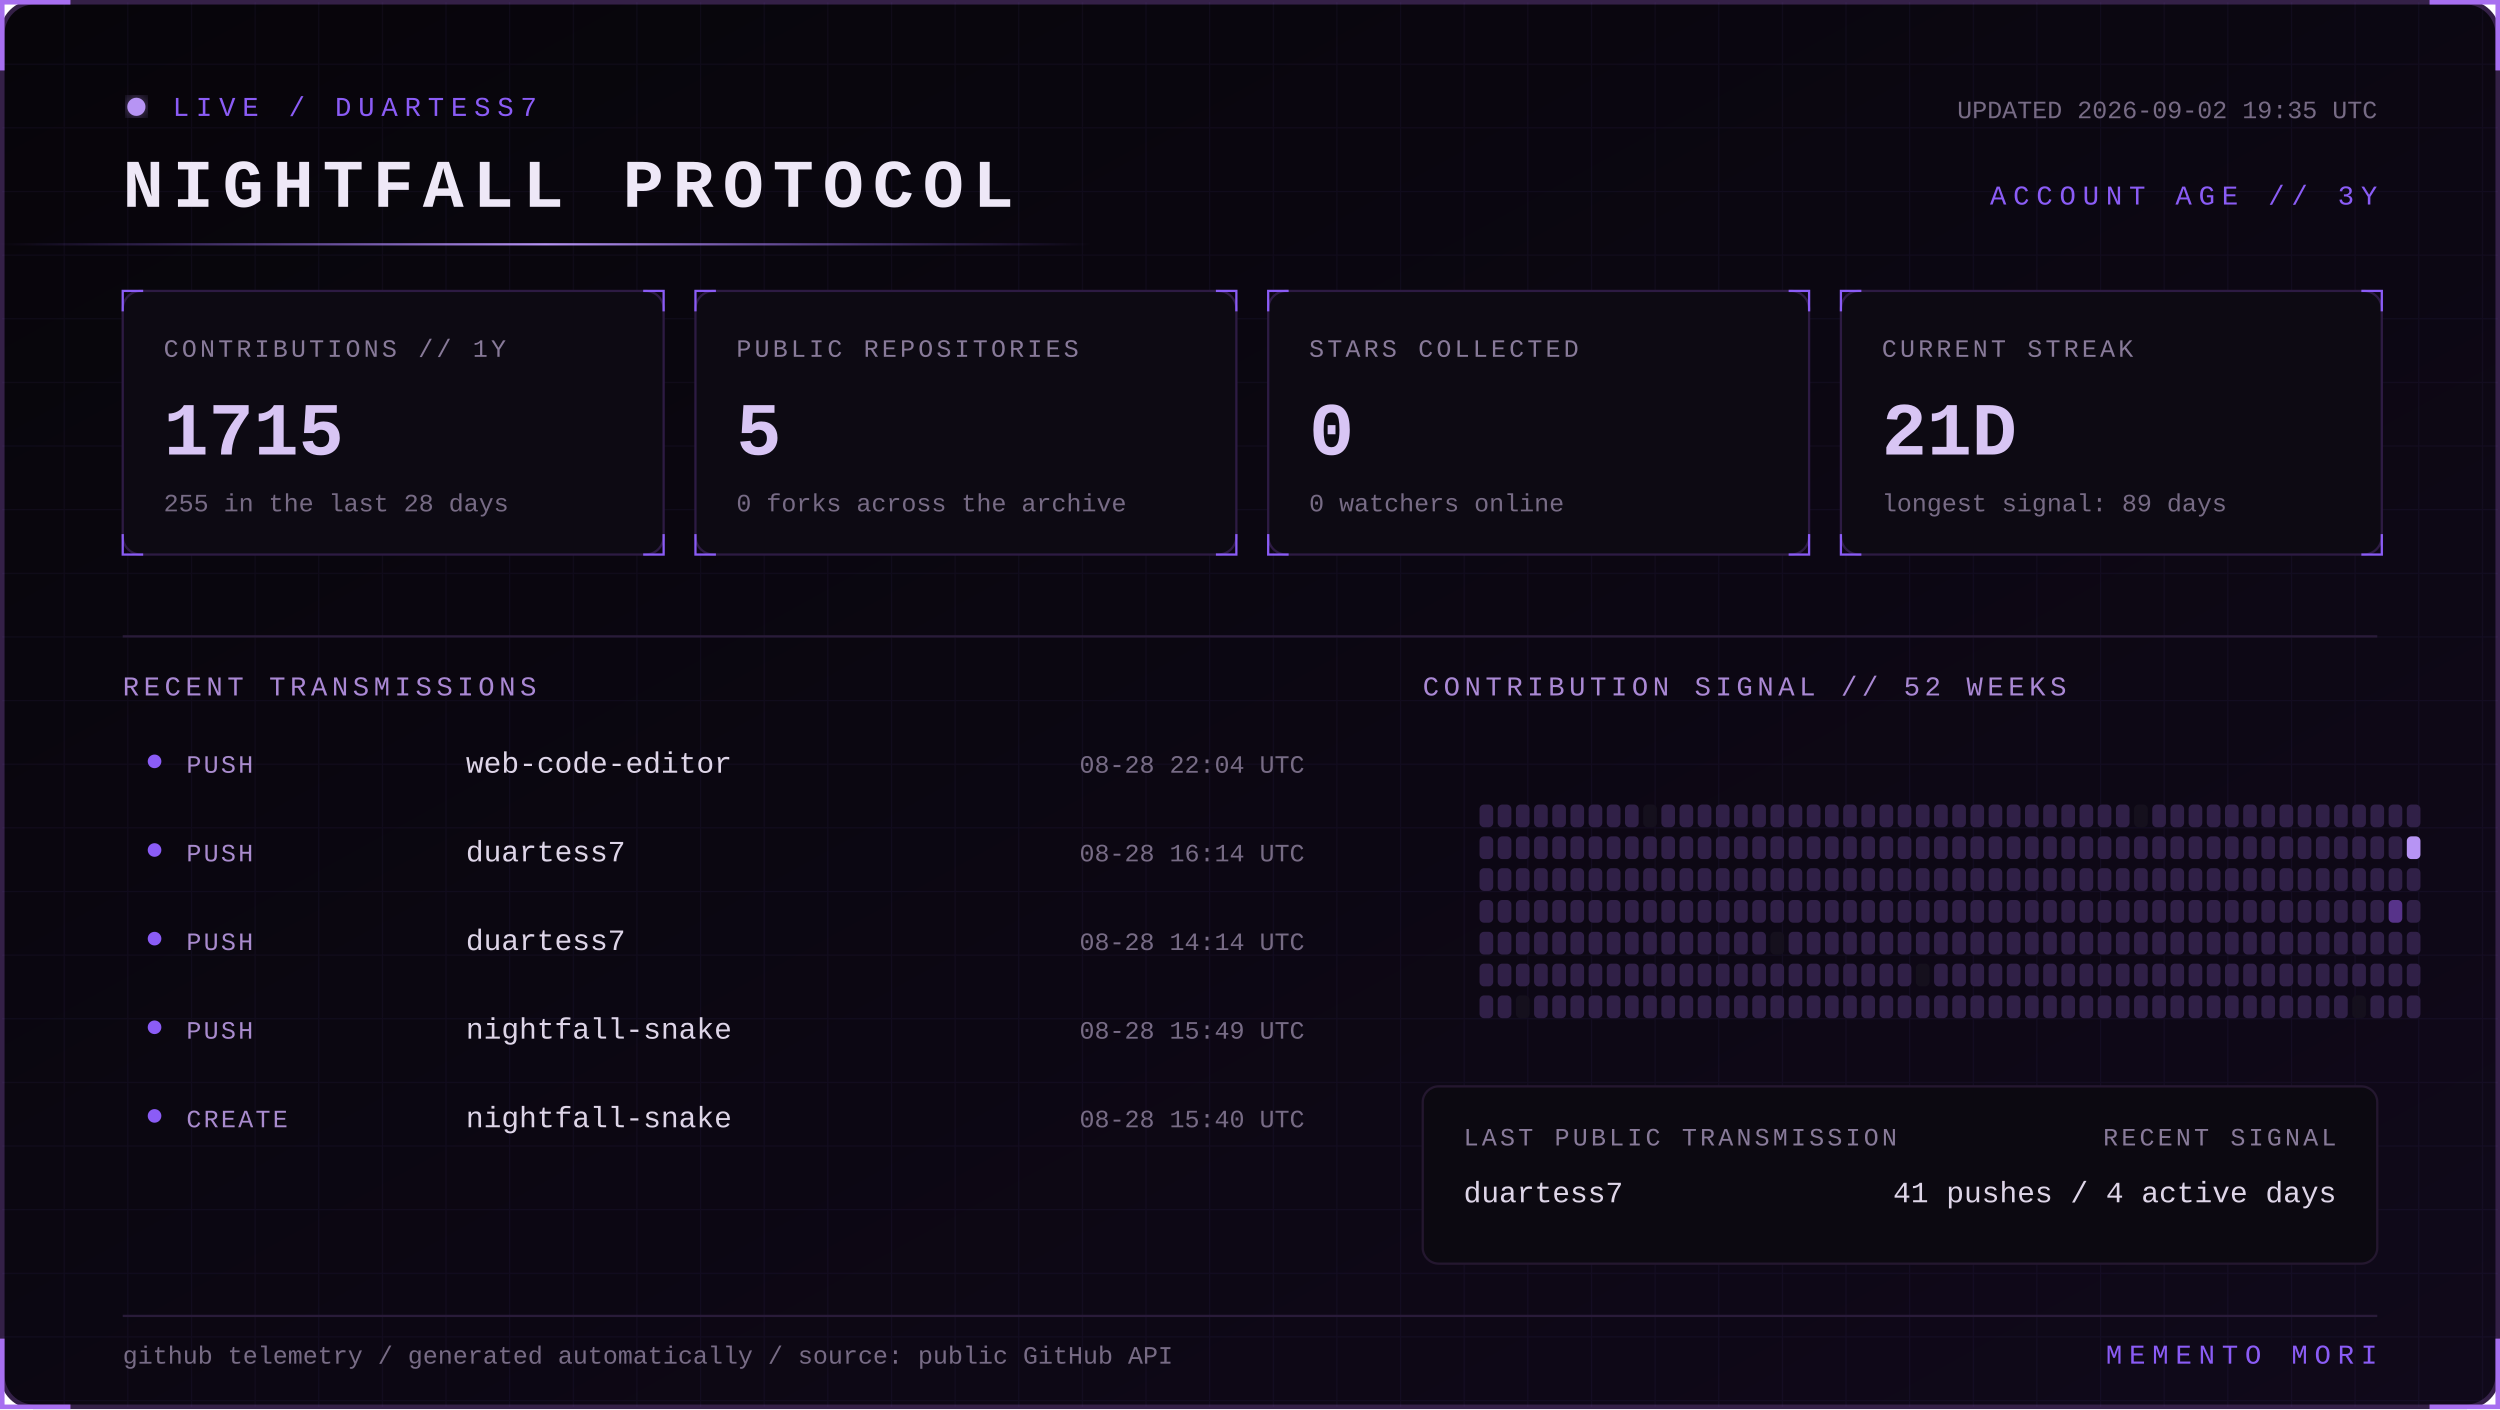
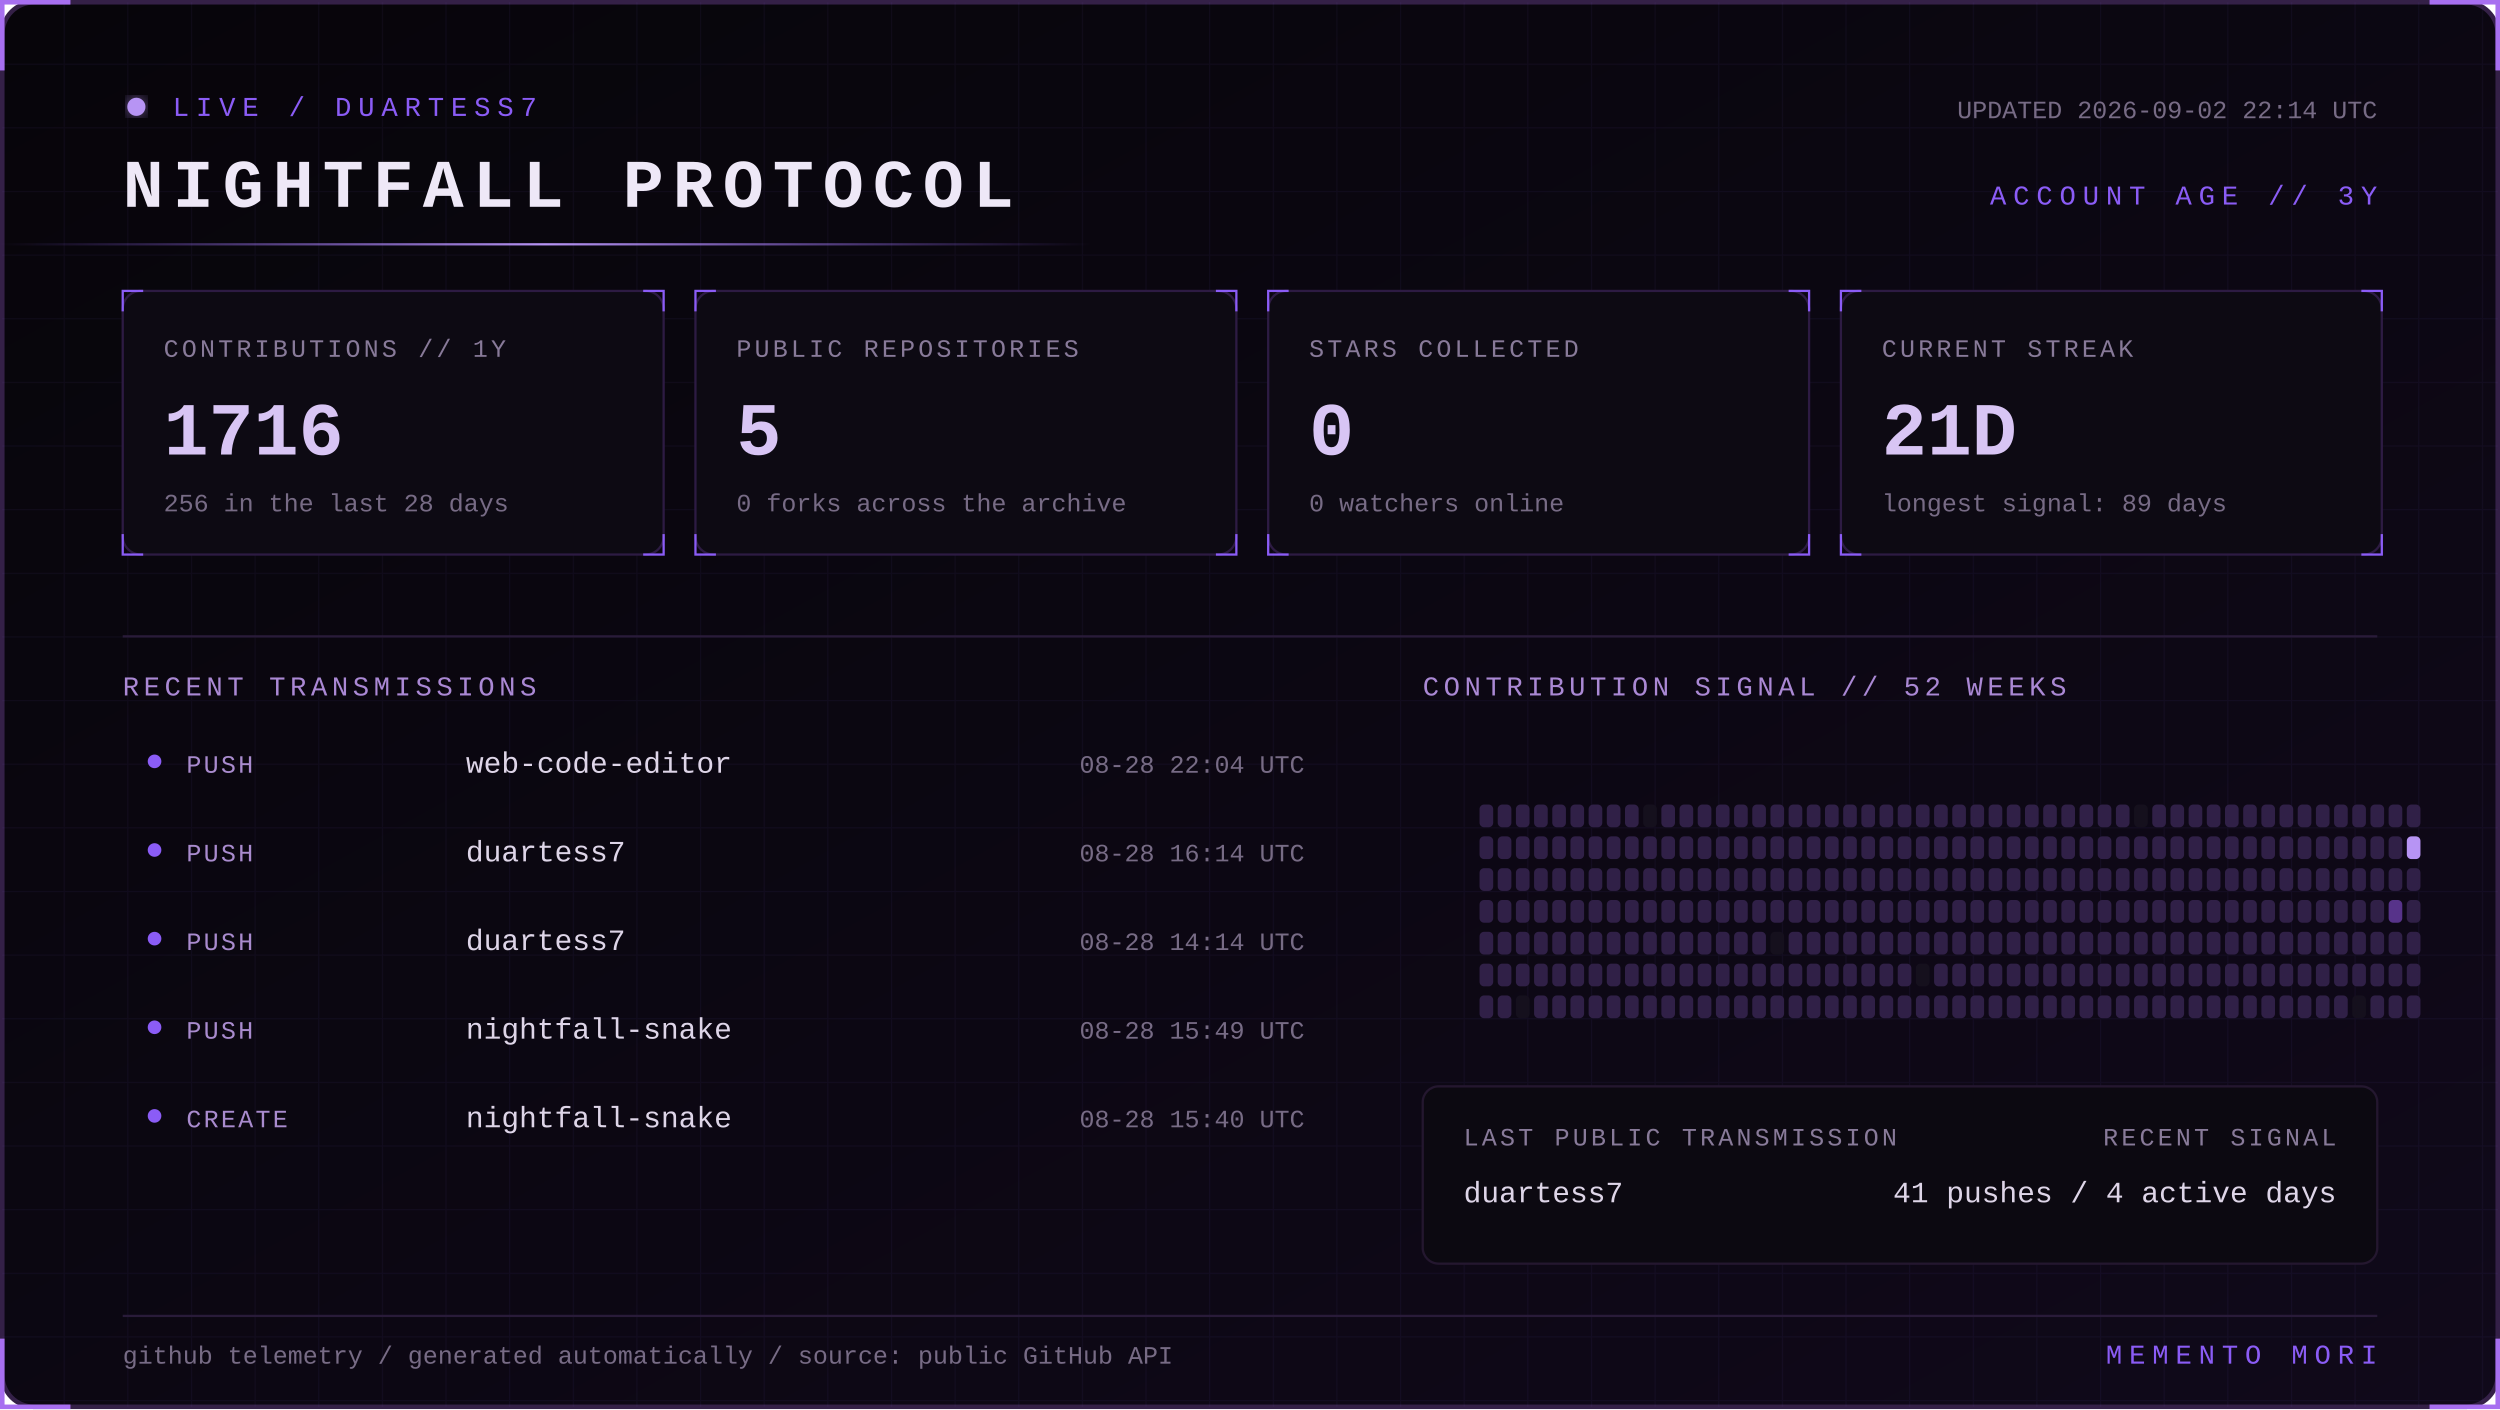
<svg xmlns="http://www.w3.org/2000/svg" width="1100" height="620" viewBox="0 0 1100 620" role="img" aria-labelledby="title desc">
  <defs>
    <linearGradient id="bg" x1="0" y1="0" x2="1" y2="1">
      <stop stop-color="#07050a" />
      <stop offset="1" stop-color="#10091a" />
    </linearGradient>
    <linearGradient id="beam">
      <stop stop-color="#8b5cf6" stop-opacity="0" />
      <stop offset=".5" stop-color="#b794f4" />
      <stop offset="1" stop-color="#8b5cf6" stop-opacity="0" />
    </linearGradient>
    <filter id="glow">
      <feGaussianBlur stdDeviation="4" result="b" />
      <feMerge>
        <feMergeNode in="b" />
        <feMergeNode in="SourceGraphic" />
      </feMerge>
    </filter>
    <pattern id="grid" width="28" height="28" patternUnits="userSpaceOnUse">
      <path d="M28 0H0V28" fill="none" stroke="#8b5cf6" stroke-opacity=".055" />
    </pattern>
    <style>
      text { font-family: Consolas, 'Courier New', monospace; }
      .kicker { fill:#8b5cf6; font-size:12px; letter-spacing:3px; }
      .title { fill:#eee8f7; font-size:30px; font-weight:700; letter-spacing:4px; }
      .label { fill:#887a99; font-size:11px; letter-spacing:1.4px; }
      .value { fill:#d8c5f4; font-size:33px; font-weight:700; }
      .detail,.pct { fill:#776b85; font-size:11px; }
      .section { fill:#aa88d4; font-size:12px; letter-spacing:2px; }
      .lang { fill:#ded5e8; font-size:13px; }
      .event { fill:#a98bce; font-size:11px; letter-spacing:1px; }
      .scan { animation:scan 5s linear infinite; }
      .blink { animation:blink 1.6s step-end infinite; }
      @keyframes scan { from { transform:translateX(-500px) } to { transform:translateX(1100px) } }
      @keyframes blink { 50% { opacity:.25 } }
    </style>
  </defs>
  <rect x="1" y="1" width="1098" height="618" rx="14" fill="url(#bg)" stroke="#342047" stroke-width="2" />
  <rect x="1" y="1" width="1098" height="618" rx="14" fill="url(#grid)" />
  <path d="M31 1H1v30 M1069 1h30v30 M1099 589v30h-30 M31 619H1v-30" stroke="#a76ff0" stroke-width="2" fill="none" />
  <g transform="translate(54 42)">
    <circle cx="6" cy="5" r="4" fill="#b794f4" filter="url(#glow)" class="blink" />
    <text x="22" y="9" class="kicker">LIVE / DUARTESS7</text>
    <text y="49" class="title">NIGHTFALL PROTOCOL</text>
-     <text x="992" y="10" text-anchor="end" class="detail">UPDATED 2026-09-02 19:35 UTC</text>
+     <text x="992" y="10" text-anchor="end" class="detail">UPDATED 2026-09-02 22:14 UTC</text>
    <text x="992" y="48" text-anchor="end" class="kicker">ACCOUNT AGE // 3Y</text>
  </g>
  <rect y="107" width="480" height="1" fill="url(#beam)" class="scan" />
  <g transform="translate(54 128)">
    <rect width="238" height="116" rx="8" fill="#0d0a13" stroke="#2d1b43" />
    <path d="M0 9V0h9 M229 0h9v9 M238 107v9h-9 M9 116H0v-9" stroke="#8b5cf6" fill="none" />
    <text x="18" y="29" class="label">CONTRIBUTIONS // 1Y</text>
-     <text x="18" y="72" class="value">1715</text>
-     <text x="18" y="97" class="detail">255 in the last 28 days</text>
+     <text x="18" y="72" class="value">1716</text>
+     <text x="18" y="97" class="detail">256 in the last 28 days</text>
  </g>
  <g transform="translate(306 128)">
    <rect width="238" height="116" rx="8" fill="#0d0a13" stroke="#2d1b43" />
    <path d="M0 9V0h9 M229 0h9v9 M238 107v9h-9 M9 116H0v-9" stroke="#8b5cf6" fill="none" />
    <text x="18" y="29" class="label">PUBLIC REPOSITORIES</text>
    <text x="18" y="72" class="value">5</text>
    <text x="18" y="97" class="detail">0 forks across the archive</text>
  </g>
  <g transform="translate(558 128)">
    <rect width="238" height="116" rx="8" fill="#0d0a13" stroke="#2d1b43" />
    <path d="M0 9V0h9 M229 0h9v9 M238 107v9h-9 M9 116H0v-9" stroke="#8b5cf6" fill="none" />
    <text x="18" y="29" class="label">STARS COLLECTED</text>
    <text x="18" y="72" class="value">0</text>
    <text x="18" y="97" class="detail">0 watchers online</text>
  </g>
  <g transform="translate(810 128)">
    <rect width="238" height="116" rx="8" fill="#0d0a13" stroke="#2d1b43" />
    <path d="M0 9V0h9 M229 0h9v9 M238 107v9h-9 M9 116H0v-9" stroke="#8b5cf6" fill="none" />
    <text x="18" y="29" class="label">CURRENT STREAK</text>
    <text x="18" y="72" class="value">21D</text>
    <text x="18" y="97" class="detail">longest signal: 89 days</text>
  </g>
  <path d="M54 280H1046" stroke="#291b39" />
  <text x="54" y="306" class="section">RECENT TRANSMISSIONS</text>
  <text x="626" y="306" class="section">CONTRIBUTION SIGNAL // 52 WEEKS</text>
  <circle cx="68" cy="335" r="3" fill="#8b5cf6" />
  <text x="82" y="340" class="event">PUSH</text>
  <text x="205" y="340" class="lang">web-code-editor</text>
  <text x="574" y="340" text-anchor="end" class="pct">08-28 22:04 UTC</text>
  <circle cx="68" cy="374" r="3" fill="#8b5cf6" />
  <text x="82" y="379" class="event">PUSH</text>
  <text x="205" y="379" class="lang">duartess7</text>
  <text x="574" y="379" text-anchor="end" class="pct">08-28 16:14 UTC</text>
  <circle cx="68" cy="413" r="3" fill="#8b5cf6" />
  <text x="82" y="418" class="event">PUSH</text>
  <text x="205" y="418" class="lang">duartess7</text>
  <text x="574" y="418" text-anchor="end" class="pct">08-28 14:14 UTC</text>
  <circle cx="68" cy="452" r="3" fill="#8b5cf6" />
  <text x="82" y="457" class="event">PUSH</text>
  <text x="205" y="457" class="lang">nightfall-snake</text>
  <text x="574" y="457" text-anchor="end" class="pct">08-28 15:49 UTC</text>
  <circle cx="68" cy="491" r="3" fill="#8b5cf6" />
  <text x="82" y="496" class="event">CREATE</text>
  <text x="205" y="496" class="lang">nightfall-snake</text>
  <text x="574" y="496" text-anchor="end" class="pct">08-28 15:40 UTC</text>
  <g>
    <rect x="651" y="354" width="6" height="10" rx="2" fill="#302047" />
    <rect x="651" y="368" width="6" height="10" rx="2" fill="#302047" />
    <rect x="651" y="382" width="6" height="10" rx="2" fill="#302047" />
    <rect x="651" y="396" width="6" height="10" rx="2" fill="#302047" />
    <rect x="651" y="410" width="6" height="10" rx="2" fill="#302047" />
    <rect x="651" y="424" width="6" height="10" rx="2" fill="#302047" />
    <rect x="651" y="438" width="6" height="10" rx="2" fill="#302047" />
    <rect x="659" y="354" width="6" height="10" rx="2" fill="#302047" />
    <rect x="659" y="368" width="6" height="10" rx="2" fill="#302047" />
    <rect x="659" y="382" width="6" height="10" rx="2" fill="#302047" />
    <rect x="659" y="396" width="6" height="10" rx="2" fill="#302047" />
    <rect x="659" y="410" width="6" height="10" rx="2" fill="#302047" />
    <rect x="659" y="424" width="6" height="10" rx="2" fill="#302047" />
    <rect x="659" y="438" width="6" height="10" rx="2" fill="#302047" />
    <rect x="667" y="354" width="6" height="10" rx="2" fill="#302047" />
    <rect x="667" y="368" width="6" height="10" rx="2" fill="#302047" />
    <rect x="667" y="382" width="6" height="10" rx="2" fill="#302047" />
    <rect x="667" y="396" width="6" height="10" rx="2" fill="#302047" />
    <rect x="667" y="410" width="6" height="10" rx="2" fill="#302047" />
    <rect x="667" y="424" width="6" height="10" rx="2" fill="#302047" />
    <rect x="667" y="438" width="6" height="10" rx="2" fill="#15101d" />
    <rect x="675" y="354" width="6" height="10" rx="2" fill="#302047" />
    <rect x="675" y="368" width="6" height="10" rx="2" fill="#302047" />
    <rect x="675" y="382" width="6" height="10" rx="2" fill="#302047" />
    <rect x="675" y="396" width="6" height="10" rx="2" fill="#302047" />
    <rect x="675" y="410" width="6" height="10" rx="2" fill="#302047" />
    <rect x="675" y="424" width="6" height="10" rx="2" fill="#302047" />
    <rect x="675" y="438" width="6" height="10" rx="2" fill="#302047" />
    <rect x="683" y="354" width="6" height="10" rx="2" fill="#302047" />
    <rect x="683" y="368" width="6" height="10" rx="2" fill="#302047" />
    <rect x="683" y="382" width="6" height="10" rx="2" fill="#302047" />
    <rect x="683" y="396" width="6" height="10" rx="2" fill="#302047" />
    <rect x="683" y="410" width="6" height="10" rx="2" fill="#302047" />
    <rect x="683" y="424" width="6" height="10" rx="2" fill="#302047" />
    <rect x="683" y="438" width="6" height="10" rx="2" fill="#302047" />
    <rect x="691" y="354" width="6" height="10" rx="2" fill="#302047" />
    <rect x="691" y="368" width="6" height="10" rx="2" fill="#302047" />
    <rect x="691" y="382" width="6" height="10" rx="2" fill="#302047" />
    <rect x="691" y="396" width="6" height="10" rx="2" fill="#302047" />
    <rect x="691" y="410" width="6" height="10" rx="2" fill="#302047" />
    <rect x="691" y="424" width="6" height="10" rx="2" fill="#302047" />
    <rect x="691" y="438" width="6" height="10" rx="2" fill="#302047" />
    <rect x="699" y="354" width="6" height="10" rx="2" fill="#302047" />
    <rect x="699" y="368" width="6" height="10" rx="2" fill="#302047" />
    <rect x="699" y="382" width="6" height="10" rx="2" fill="#302047" />
    <rect x="699" y="396" width="6" height="10" rx="2" fill="#302047" />
    <rect x="699" y="410" width="6" height="10" rx="2" fill="#302047" />
    <rect x="699" y="424" width="6" height="10" rx="2" fill="#302047" />
    <rect x="699" y="438" width="6" height="10" rx="2" fill="#302047" />
    <rect x="707" y="354" width="6" height="10" rx="2" fill="#302047" />
    <rect x="707" y="368" width="6" height="10" rx="2" fill="#302047" />
    <rect x="707" y="382" width="6" height="10" rx="2" fill="#302047" />
    <rect x="707" y="396" width="6" height="10" rx="2" fill="#302047" />
    <rect x="707" y="410" width="6" height="10" rx="2" fill="#302047" />
    <rect x="707" y="424" width="6" height="10" rx="2" fill="#302047" />
    <rect x="707" y="438" width="6" height="10" rx="2" fill="#302047" />
    <rect x="715" y="354" width="6" height="10" rx="2" fill="#302047" />
    <rect x="715" y="368" width="6" height="10" rx="2" fill="#302047" />
    <rect x="715" y="382" width="6" height="10" rx="2" fill="#302047" />
    <rect x="715" y="396" width="6" height="10" rx="2" fill="#302047" />
    <rect x="715" y="410" width="6" height="10" rx="2" fill="#302047" />
    <rect x="715" y="424" width="6" height="10" rx="2" fill="#302047" />
    <rect x="715" y="438" width="6" height="10" rx="2" fill="#302047" />
    <rect x="723" y="354" width="6" height="10" rx="2" fill="#15101d" />
    <rect x="723" y="368" width="6" height="10" rx="2" fill="#302047" />
    <rect x="723" y="382" width="6" height="10" rx="2" fill="#302047" />
    <rect x="723" y="396" width="6" height="10" rx="2" fill="#302047" />
    <rect x="723" y="410" width="6" height="10" rx="2" fill="#302047" />
    <rect x="723" y="424" width="6" height="10" rx="2" fill="#302047" />
    <rect x="723" y="438" width="6" height="10" rx="2" fill="#302047" />
    <rect x="731" y="354" width="6" height="10" rx="2" fill="#302047" />
    <rect x="731" y="368" width="6" height="10" rx="2" fill="#302047" />
    <rect x="731" y="382" width="6" height="10" rx="2" fill="#302047" />
    <rect x="731" y="396" width="6" height="10" rx="2" fill="#302047" />
    <rect x="731" y="410" width="6" height="10" rx="2" fill="#302047" />
    <rect x="731" y="424" width="6" height="10" rx="2" fill="#302047" />
    <rect x="731" y="438" width="6" height="10" rx="2" fill="#302047" />
    <rect x="739" y="354" width="6" height="10" rx="2" fill="#302047" />
    <rect x="739" y="368" width="6" height="10" rx="2" fill="#302047" />
    <rect x="739" y="382" width="6" height="10" rx="2" fill="#302047" />
    <rect x="739" y="396" width="6" height="10" rx="2" fill="#302047" />
    <rect x="739" y="410" width="6" height="10" rx="2" fill="#302047" />
    <rect x="739" y="424" width="6" height="10" rx="2" fill="#302047" />
    <rect x="739" y="438" width="6" height="10" rx="2" fill="#302047" />
    <rect x="747" y="354" width="6" height="10" rx="2" fill="#302047" />
    <rect x="747" y="368" width="6" height="10" rx="2" fill="#302047" />
    <rect x="747" y="382" width="6" height="10" rx="2" fill="#302047" />
    <rect x="747" y="396" width="6" height="10" rx="2" fill="#302047" />
    <rect x="747" y="410" width="6" height="10" rx="2" fill="#302047" />
    <rect x="747" y="424" width="6" height="10" rx="2" fill="#302047" />
    <rect x="747" y="438" width="6" height="10" rx="2" fill="#302047" />
    <rect x="755" y="354" width="6" height="10" rx="2" fill="#302047" />
    <rect x="755" y="368" width="6" height="10" rx="2" fill="#302047" />
    <rect x="755" y="382" width="6" height="10" rx="2" fill="#302047" />
    <rect x="755" y="396" width="6" height="10" rx="2" fill="#302047" />
    <rect x="755" y="410" width="6" height="10" rx="2" fill="#302047" />
    <rect x="755" y="424" width="6" height="10" rx="2" fill="#302047" />
    <rect x="755" y="438" width="6" height="10" rx="2" fill="#302047" />
    <rect x="763" y="354" width="6" height="10" rx="2" fill="#302047" />
    <rect x="763" y="368" width="6" height="10" rx="2" fill="#302047" />
    <rect x="763" y="382" width="6" height="10" rx="2" fill="#302047" />
    <rect x="763" y="396" width="6" height="10" rx="2" fill="#302047" />
    <rect x="763" y="410" width="6" height="10" rx="2" fill="#302047" />
    <rect x="763" y="424" width="6" height="10" rx="2" fill="#302047" />
    <rect x="763" y="438" width="6" height="10" rx="2" fill="#302047" />
    <rect x="771" y="354" width="6" height="10" rx="2" fill="#302047" />
    <rect x="771" y="368" width="6" height="10" rx="2" fill="#302047" />
    <rect x="771" y="382" width="6" height="10" rx="2" fill="#302047" />
    <rect x="771" y="396" width="6" height="10" rx="2" fill="#302047" />
    <rect x="771" y="410" width="6" height="10" rx="2" fill="#302047" />
    <rect x="771" y="424" width="6" height="10" rx="2" fill="#302047" />
    <rect x="771" y="438" width="6" height="10" rx="2" fill="#302047" />
    <rect x="779" y="354" width="6" height="10" rx="2" fill="#302047" />
    <rect x="779" y="368" width="6" height="10" rx="2" fill="#302047" />
    <rect x="779" y="382" width="6" height="10" rx="2" fill="#302047" />
    <rect x="779" y="396" width="6" height="10" rx="2" fill="#302047" />
    <rect x="779" y="410" width="6" height="10" rx="2" fill="#15101d" />
    <rect x="779" y="424" width="6" height="10" rx="2" fill="#302047" />
    <rect x="779" y="438" width="6" height="10" rx="2" fill="#302047" />
    <rect x="787" y="354" width="6" height="10" rx="2" fill="#302047" />
    <rect x="787" y="368" width="6" height="10" rx="2" fill="#302047" />
    <rect x="787" y="382" width="6" height="10" rx="2" fill="#302047" />
    <rect x="787" y="396" width="6" height="10" rx="2" fill="#302047" />
    <rect x="787" y="410" width="6" height="10" rx="2" fill="#302047" />
    <rect x="787" y="424" width="6" height="10" rx="2" fill="#302047" />
    <rect x="787" y="438" width="6" height="10" rx="2" fill="#302047" />
    <rect x="795" y="354" width="6" height="10" rx="2" fill="#302047" />
    <rect x="795" y="368" width="6" height="10" rx="2" fill="#302047" />
    <rect x="795" y="382" width="6" height="10" rx="2" fill="#302047" />
    <rect x="795" y="396" width="6" height="10" rx="2" fill="#302047" />
    <rect x="795" y="410" width="6" height="10" rx="2" fill="#302047" />
    <rect x="795" y="424" width="6" height="10" rx="2" fill="#302047" />
    <rect x="795" y="438" width="6" height="10" rx="2" fill="#302047" />
    <rect x="803" y="354" width="6" height="10" rx="2" fill="#302047" />
    <rect x="803" y="368" width="6" height="10" rx="2" fill="#302047" />
    <rect x="803" y="382" width="6" height="10" rx="2" fill="#302047" />
    <rect x="803" y="396" width="6" height="10" rx="2" fill="#302047" />
    <rect x="803" y="410" width="6" height="10" rx="2" fill="#302047" />
    <rect x="803" y="424" width="6" height="10" rx="2" fill="#302047" />
    <rect x="803" y="438" width="6" height="10" rx="2" fill="#302047" />
    <rect x="811" y="354" width="6" height="10" rx="2" fill="#302047" />
    <rect x="811" y="368" width="6" height="10" rx="2" fill="#302047" />
    <rect x="811" y="382" width="6" height="10" rx="2" fill="#302047" />
    <rect x="811" y="396" width="6" height="10" rx="2" fill="#302047" />
    <rect x="811" y="410" width="6" height="10" rx="2" fill="#302047" />
    <rect x="811" y="424" width="6" height="10" rx="2" fill="#302047" />
    <rect x="811" y="438" width="6" height="10" rx="2" fill="#302047" />
    <rect x="819" y="354" width="6" height="10" rx="2" fill="#302047" />
    <rect x="819" y="368" width="6" height="10" rx="2" fill="#302047" />
    <rect x="819" y="382" width="6" height="10" rx="2" fill="#302047" />
    <rect x="819" y="396" width="6" height="10" rx="2" fill="#302047" />
    <rect x="819" y="410" width="6" height="10" rx="2" fill="#302047" />
    <rect x="819" y="424" width="6" height="10" rx="2" fill="#302047" />
    <rect x="819" y="438" width="6" height="10" rx="2" fill="#302047" />
    <rect x="827" y="354" width="6" height="10" rx="2" fill="#302047" />
    <rect x="827" y="368" width="6" height="10" rx="2" fill="#302047" />
    <rect x="827" y="382" width="6" height="10" rx="2" fill="#302047" />
    <rect x="827" y="396" width="6" height="10" rx="2" fill="#302047" />
    <rect x="827" y="410" width="6" height="10" rx="2" fill="#302047" />
    <rect x="827" y="424" width="6" height="10" rx="2" fill="#302047" />
    <rect x="827" y="438" width="6" height="10" rx="2" fill="#302047" />
    <rect x="835" y="354" width="6" height="10" rx="2" fill="#302047" />
    <rect x="835" y="368" width="6" height="10" rx="2" fill="#302047" />
    <rect x="835" y="382" width="6" height="10" rx="2" fill="#302047" />
    <rect x="835" y="396" width="6" height="10" rx="2" fill="#302047" />
    <rect x="835" y="410" width="6" height="10" rx="2" fill="#302047" />
    <rect x="835" y="424" width="6" height="10" rx="2" fill="#302047" />
    <rect x="835" y="438" width="6" height="10" rx="2" fill="#302047" />
    <rect x="843" y="354" width="6" height="10" rx="2" fill="#302047" />
    <rect x="843" y="368" width="6" height="10" rx="2" fill="#302047" />
    <rect x="843" y="382" width="6" height="10" rx="2" fill="#302047" />
    <rect x="843" y="396" width="6" height="10" rx="2" fill="#302047" />
    <rect x="843" y="410" width="6" height="10" rx="2" fill="#302047" />
    <rect x="843" y="424" width="6" height="10" rx="2" fill="#15101d" />
    <rect x="843" y="438" width="6" height="10" rx="2" fill="#302047" />
    <rect x="851" y="354" width="6" height="10" rx="2" fill="#302047" />
    <rect x="851" y="368" width="6" height="10" rx="2" fill="#302047" />
    <rect x="851" y="382" width="6" height="10" rx="2" fill="#302047" />
    <rect x="851" y="396" width="6" height="10" rx="2" fill="#302047" />
    <rect x="851" y="410" width="6" height="10" rx="2" fill="#302047" />
    <rect x="851" y="424" width="6" height="10" rx="2" fill="#302047" />
    <rect x="851" y="438" width="6" height="10" rx="2" fill="#302047" />
    <rect x="859" y="354" width="6" height="10" rx="2" fill="#302047" />
    <rect x="859" y="368" width="6" height="10" rx="2" fill="#302047" />
    <rect x="859" y="382" width="6" height="10" rx="2" fill="#302047" />
    <rect x="859" y="396" width="6" height="10" rx="2" fill="#302047" />
    <rect x="859" y="410" width="6" height="10" rx="2" fill="#302047" />
    <rect x="859" y="424" width="6" height="10" rx="2" fill="#302047" />
    <rect x="859" y="438" width="6" height="10" rx="2" fill="#302047" />
    <rect x="867" y="354" width="6" height="10" rx="2" fill="#302047" />
    <rect x="867" y="368" width="6" height="10" rx="2" fill="#302047" />
    <rect x="867" y="382" width="6" height="10" rx="2" fill="#302047" />
    <rect x="867" y="396" width="6" height="10" rx="2" fill="#302047" />
    <rect x="867" y="410" width="6" height="10" rx="2" fill="#302047" />
    <rect x="867" y="424" width="6" height="10" rx="2" fill="#302047" />
    <rect x="867" y="438" width="6" height="10" rx="2" fill="#302047" />
    <rect x="875" y="354" width="6" height="10" rx="2" fill="#302047" />
    <rect x="875" y="368" width="6" height="10" rx="2" fill="#302047" />
    <rect x="875" y="382" width="6" height="10" rx="2" fill="#302047" />
    <rect x="875" y="396" width="6" height="10" rx="2" fill="#302047" />
    <rect x="875" y="410" width="6" height="10" rx="2" fill="#302047" />
    <rect x="875" y="424" width="6" height="10" rx="2" fill="#302047" />
    <rect x="875" y="438" width="6" height="10" rx="2" fill="#302047" />
    <rect x="883" y="354" width="6" height="10" rx="2" fill="#302047" />
    <rect x="883" y="368" width="6" height="10" rx="2" fill="#302047" />
    <rect x="883" y="382" width="6" height="10" rx="2" fill="#302047" />
    <rect x="883" y="396" width="6" height="10" rx="2" fill="#302047" />
    <rect x="883" y="410" width="6" height="10" rx="2" fill="#302047" />
    <rect x="883" y="424" width="6" height="10" rx="2" fill="#302047" />
    <rect x="883" y="438" width="6" height="10" rx="2" fill="#302047" />
    <rect x="891" y="354" width="6" height="10" rx="2" fill="#302047" />
    <rect x="891" y="368" width="6" height="10" rx="2" fill="#302047" />
    <rect x="891" y="382" width="6" height="10" rx="2" fill="#302047" />
    <rect x="891" y="396" width="6" height="10" rx="2" fill="#302047" />
    <rect x="891" y="410" width="6" height="10" rx="2" fill="#302047" />
    <rect x="891" y="424" width="6" height="10" rx="2" fill="#302047" />
    <rect x="891" y="438" width="6" height="10" rx="2" fill="#302047" />
    <rect x="899" y="354" width="6" height="10" rx="2" fill="#302047" />
    <rect x="899" y="368" width="6" height="10" rx="2" fill="#302047" />
    <rect x="899" y="382" width="6" height="10" rx="2" fill="#302047" />
    <rect x="899" y="396" width="6" height="10" rx="2" fill="#302047" />
    <rect x="899" y="410" width="6" height="10" rx="2" fill="#302047" />
    <rect x="899" y="424" width="6" height="10" rx="2" fill="#302047" />
    <rect x="899" y="438" width="6" height="10" rx="2" fill="#302047" />
    <rect x="907" y="354" width="6" height="10" rx="2" fill="#302047" />
    <rect x="907" y="368" width="6" height="10" rx="2" fill="#302047" />
    <rect x="907" y="382" width="6" height="10" rx="2" fill="#302047" />
    <rect x="907" y="396" width="6" height="10" rx="2" fill="#302047" />
    <rect x="907" y="410" width="6" height="10" rx="2" fill="#302047" />
    <rect x="907" y="424" width="6" height="10" rx="2" fill="#302047" />
    <rect x="907" y="438" width="6" height="10" rx="2" fill="#302047" />
    <rect x="915" y="354" width="6" height="10" rx="2" fill="#302047" />
    <rect x="915" y="368" width="6" height="10" rx="2" fill="#302047" />
    <rect x="915" y="382" width="6" height="10" rx="2" fill="#302047" />
    <rect x="915" y="396" width="6" height="10" rx="2" fill="#302047" />
    <rect x="915" y="410" width="6" height="10" rx="2" fill="#302047" />
    <rect x="915" y="424" width="6" height="10" rx="2" fill="#302047" />
    <rect x="915" y="438" width="6" height="10" rx="2" fill="#302047" />
    <rect x="923" y="354" width="6" height="10" rx="2" fill="#302047" />
    <rect x="923" y="368" width="6" height="10" rx="2" fill="#302047" />
    <rect x="923" y="382" width="6" height="10" rx="2" fill="#302047" />
    <rect x="923" y="396" width="6" height="10" rx="2" fill="#302047" />
    <rect x="923" y="410" width="6" height="10" rx="2" fill="#302047" />
    <rect x="923" y="424" width="6" height="10" rx="2" fill="#302047" />
    <rect x="923" y="438" width="6" height="10" rx="2" fill="#302047" />
    <rect x="931" y="354" width="6" height="10" rx="2" fill="#302047" />
    <rect x="931" y="368" width="6" height="10" rx="2" fill="#302047" />
    <rect x="931" y="382" width="6" height="10" rx="2" fill="#302047" />
    <rect x="931" y="396" width="6" height="10" rx="2" fill="#302047" />
    <rect x="931" y="410" width="6" height="10" rx="2" fill="#302047" />
    <rect x="931" y="424" width="6" height="10" rx="2" fill="#302047" />
    <rect x="931" y="438" width="6" height="10" rx="2" fill="#302047" />
    <rect x="939" y="354" width="6" height="10" rx="2" fill="#15101d" />
    <rect x="939" y="368" width="6" height="10" rx="2" fill="#302047" />
    <rect x="939" y="382" width="6" height="10" rx="2" fill="#302047" />
    <rect x="939" y="396" width="6" height="10" rx="2" fill="#302047" />
    <rect x="939" y="410" width="6" height="10" rx="2" fill="#302047" />
    <rect x="939" y="424" width="6" height="10" rx="2" fill="#302047" />
    <rect x="939" y="438" width="6" height="10" rx="2" fill="#302047" />
    <rect x="947" y="354" width="6" height="10" rx="2" fill="#302047" />
    <rect x="947" y="368" width="6" height="10" rx="2" fill="#302047" />
    <rect x="947" y="382" width="6" height="10" rx="2" fill="#302047" />
    <rect x="947" y="396" width="6" height="10" rx="2" fill="#302047" />
    <rect x="947" y="410" width="6" height="10" rx="2" fill="#302047" />
    <rect x="947" y="424" width="6" height="10" rx="2" fill="#302047" />
    <rect x="947" y="438" width="6" height="10" rx="2" fill="#302047" />
    <rect x="955" y="354" width="6" height="10" rx="2" fill="#302047" />
    <rect x="955" y="368" width="6" height="10" rx="2" fill="#302047" />
    <rect x="955" y="382" width="6" height="10" rx="2" fill="#302047" />
    <rect x="955" y="396" width="6" height="10" rx="2" fill="#302047" />
    <rect x="955" y="410" width="6" height="10" rx="2" fill="#302047" />
    <rect x="955" y="424" width="6" height="10" rx="2" fill="#302047" />
    <rect x="955" y="438" width="6" height="10" rx="2" fill="#302047" />
    <rect x="963" y="354" width="6" height="10" rx="2" fill="#302047" />
    <rect x="963" y="368" width="6" height="10" rx="2" fill="#302047" />
    <rect x="963" y="382" width="6" height="10" rx="2" fill="#302047" />
    <rect x="963" y="396" width="6" height="10" rx="2" fill="#302047" />
    <rect x="963" y="410" width="6" height="10" rx="2" fill="#302047" />
    <rect x="963" y="424" width="6" height="10" rx="2" fill="#302047" />
    <rect x="963" y="438" width="6" height="10" rx="2" fill="#302047" />
    <rect x="971" y="354" width="6" height="10" rx="2" fill="#302047" />
    <rect x="971" y="368" width="6" height="10" rx="2" fill="#302047" />
    <rect x="971" y="382" width="6" height="10" rx="2" fill="#302047" />
    <rect x="971" y="396" width="6" height="10" rx="2" fill="#302047" />
    <rect x="971" y="410" width="6" height="10" rx="2" fill="#302047" />
    <rect x="971" y="424" width="6" height="10" rx="2" fill="#302047" />
    <rect x="971" y="438" width="6" height="10" rx="2" fill="#302047" />
    <rect x="979" y="354" width="6" height="10" rx="2" fill="#302047" />
    <rect x="979" y="368" width="6" height="10" rx="2" fill="#302047" />
    <rect x="979" y="382" width="6" height="10" rx="2" fill="#302047" />
    <rect x="979" y="396" width="6" height="10" rx="2" fill="#302047" />
    <rect x="979" y="410" width="6" height="10" rx="2" fill="#302047" />
    <rect x="979" y="424" width="6" height="10" rx="2" fill="#302047" />
    <rect x="979" y="438" width="6" height="10" rx="2" fill="#302047" />
    <rect x="987" y="354" width="6" height="10" rx="2" fill="#302047" />
    <rect x="987" y="368" width="6" height="10" rx="2" fill="#302047" />
    <rect x="987" y="382" width="6" height="10" rx="2" fill="#302047" />
    <rect x="987" y="396" width="6" height="10" rx="2" fill="#302047" />
    <rect x="987" y="410" width="6" height="10" rx="2" fill="#302047" />
    <rect x="987" y="424" width="6" height="10" rx="2" fill="#302047" />
    <rect x="987" y="438" width="6" height="10" rx="2" fill="#302047" />
    <rect x="995" y="354" width="6" height="10" rx="2" fill="#302047" />
    <rect x="995" y="368" width="6" height="10" rx="2" fill="#302047" />
    <rect x="995" y="382" width="6" height="10" rx="2" fill="#302047" />
    <rect x="995" y="396" width="6" height="10" rx="2" fill="#302047" />
    <rect x="995" y="410" width="6" height="10" rx="2" fill="#302047" />
    <rect x="995" y="424" width="6" height="10" rx="2" fill="#302047" />
    <rect x="995" y="438" width="6" height="10" rx="2" fill="#302047" />
    <rect x="1003" y="354" width="6" height="10" rx="2" fill="#302047" />
    <rect x="1003" y="368" width="6" height="10" rx="2" fill="#302047" />
    <rect x="1003" y="382" width="6" height="10" rx="2" fill="#302047" />
    <rect x="1003" y="396" width="6" height="10" rx="2" fill="#302047" />
    <rect x="1003" y="410" width="6" height="10" rx="2" fill="#302047" />
    <rect x="1003" y="424" width="6" height="10" rx="2" fill="#302047" />
    <rect x="1003" y="438" width="6" height="10" rx="2" fill="#302047" />
    <rect x="1011" y="354" width="6" height="10" rx="2" fill="#302047" />
    <rect x="1011" y="368" width="6" height="10" rx="2" fill="#302047" />
    <rect x="1011" y="382" width="6" height="10" rx="2" fill="#302047" />
    <rect x="1011" y="396" width="6" height="10" rx="2" fill="#302047" />
    <rect x="1011" y="410" width="6" height="10" rx="2" fill="#302047" />
    <rect x="1011" y="424" width="6" height="10" rx="2" fill="#302047" />
    <rect x="1011" y="438" width="6" height="10" rx="2" fill="#302047" />
    <rect x="1019" y="354" width="6" height="10" rx="2" fill="#302047" />
    <rect x="1019" y="368" width="6" height="10" rx="2" fill="#302047" />
    <rect x="1019" y="382" width="6" height="10" rx="2" fill="#302047" />
    <rect x="1019" y="396" width="6" height="10" rx="2" fill="#302047" />
    <rect x="1019" y="410" width="6" height="10" rx="2" fill="#302047" />
    <rect x="1019" y="424" width="6" height="10" rx="2" fill="#302047" />
    <rect x="1019" y="438" width="6" height="10" rx="2" fill="#302047" />
    <rect x="1027" y="354" width="6" height="10" rx="2" fill="#302047" />
    <rect x="1027" y="368" width="6" height="10" rx="2" fill="#302047" />
    <rect x="1027" y="382" width="6" height="10" rx="2" fill="#302047" />
    <rect x="1027" y="396" width="6" height="10" rx="2" fill="#302047" />
    <rect x="1027" y="410" width="6" height="10" rx="2" fill="#302047" />
    <rect x="1027" y="424" width="6" height="10" rx="2" fill="#302047" />
    <rect x="1027" y="438" width="6" height="10" rx="2" fill="#302047" />
    <rect x="1035" y="354" width="6" height="10" rx="2" fill="#302047" />
    <rect x="1035" y="368" width="6" height="10" rx="2" fill="#302047" />
    <rect x="1035" y="382" width="6" height="10" rx="2" fill="#302047" />
    <rect x="1035" y="396" width="6" height="10" rx="2" fill="#302047" />
    <rect x="1035" y="410" width="6" height="10" rx="2" fill="#302047" />
    <rect x="1035" y="424" width="6" height="10" rx="2" fill="#302047" />
    <rect x="1035" y="438" width="6" height="10" rx="2" fill="#15101d" />
    <rect x="1043" y="354" width="6" height="10" rx="2" fill="#302047" />
    <rect x="1043" y="368" width="6" height="10" rx="2" fill="#302047" />
    <rect x="1043" y="382" width="6" height="10" rx="2" fill="#302047" />
    <rect x="1043" y="396" width="6" height="10" rx="2" fill="#302047" />
    <rect x="1043" y="410" width="6" height="10" rx="2" fill="#302047" />
    <rect x="1043" y="424" width="6" height="10" rx="2" fill="#302047" />
    <rect x="1043" y="438" width="6" height="10" rx="2" fill="#302047" />
    <rect x="1051" y="354" width="6" height="10" rx="2" fill="#302047" />
    <rect x="1051" y="368" width="6" height="10" rx="2" fill="#302047" />
    <rect x="1051" y="382" width="6" height="10" rx="2" fill="#302047" />
    <rect x="1051" y="396" width="6" height="10" rx="2" fill="#57338a" />
    <rect x="1051" y="410" width="6" height="10" rx="2" fill="#302047" />
    <rect x="1051" y="424" width="6" height="10" rx="2" fill="#302047" />
    <rect x="1051" y="438" width="6" height="10" rx="2" fill="#302047" />
    <rect x="1059" y="354" width="6" height="10" rx="2" fill="#302047" />
    <rect x="1059" y="368" width="6" height="10" rx="2" fill="#b794f4" />
    <rect x="1059" y="382" width="6" height="10" rx="2" fill="#302047" />
    <rect x="1059" y="396" width="6" height="10" rx="2" fill="#302047" />
    <rect x="1059" y="410" width="6" height="10" rx="2" fill="#302047" />
    <rect x="1059" y="424" width="6" height="10" rx="2" fill="#302047" />
    <rect x="1059" y="438" width="6" height="10" rx="2" fill="#302047" />
  </g>
  <g transform="translate(626 478)">
    <rect width="420" height="78" rx="7" fill="#0c0911" stroke="#24172f" />
    <text x="18" y="26" class="label">LAST PUBLIC TRANSMISSION</text>
    <text x="18" y="51" class="lang">duartess7</text>
    <text x="402" y="26" text-anchor="end" class="label">RECENT SIGNAL</text>
    <text x="402" y="51" text-anchor="end" class="lang">41 pushes / 4 active days</text>
  </g>
  <path d="M54 579H1046" stroke="#291b39" />
  <text x="54" y="600" class="detail">github telemetry / generated automatically / source: public GitHub API</text>
  <text x="1046" y="600" text-anchor="end" class="kicker">MEMENTO MORI</text>
</svg>
